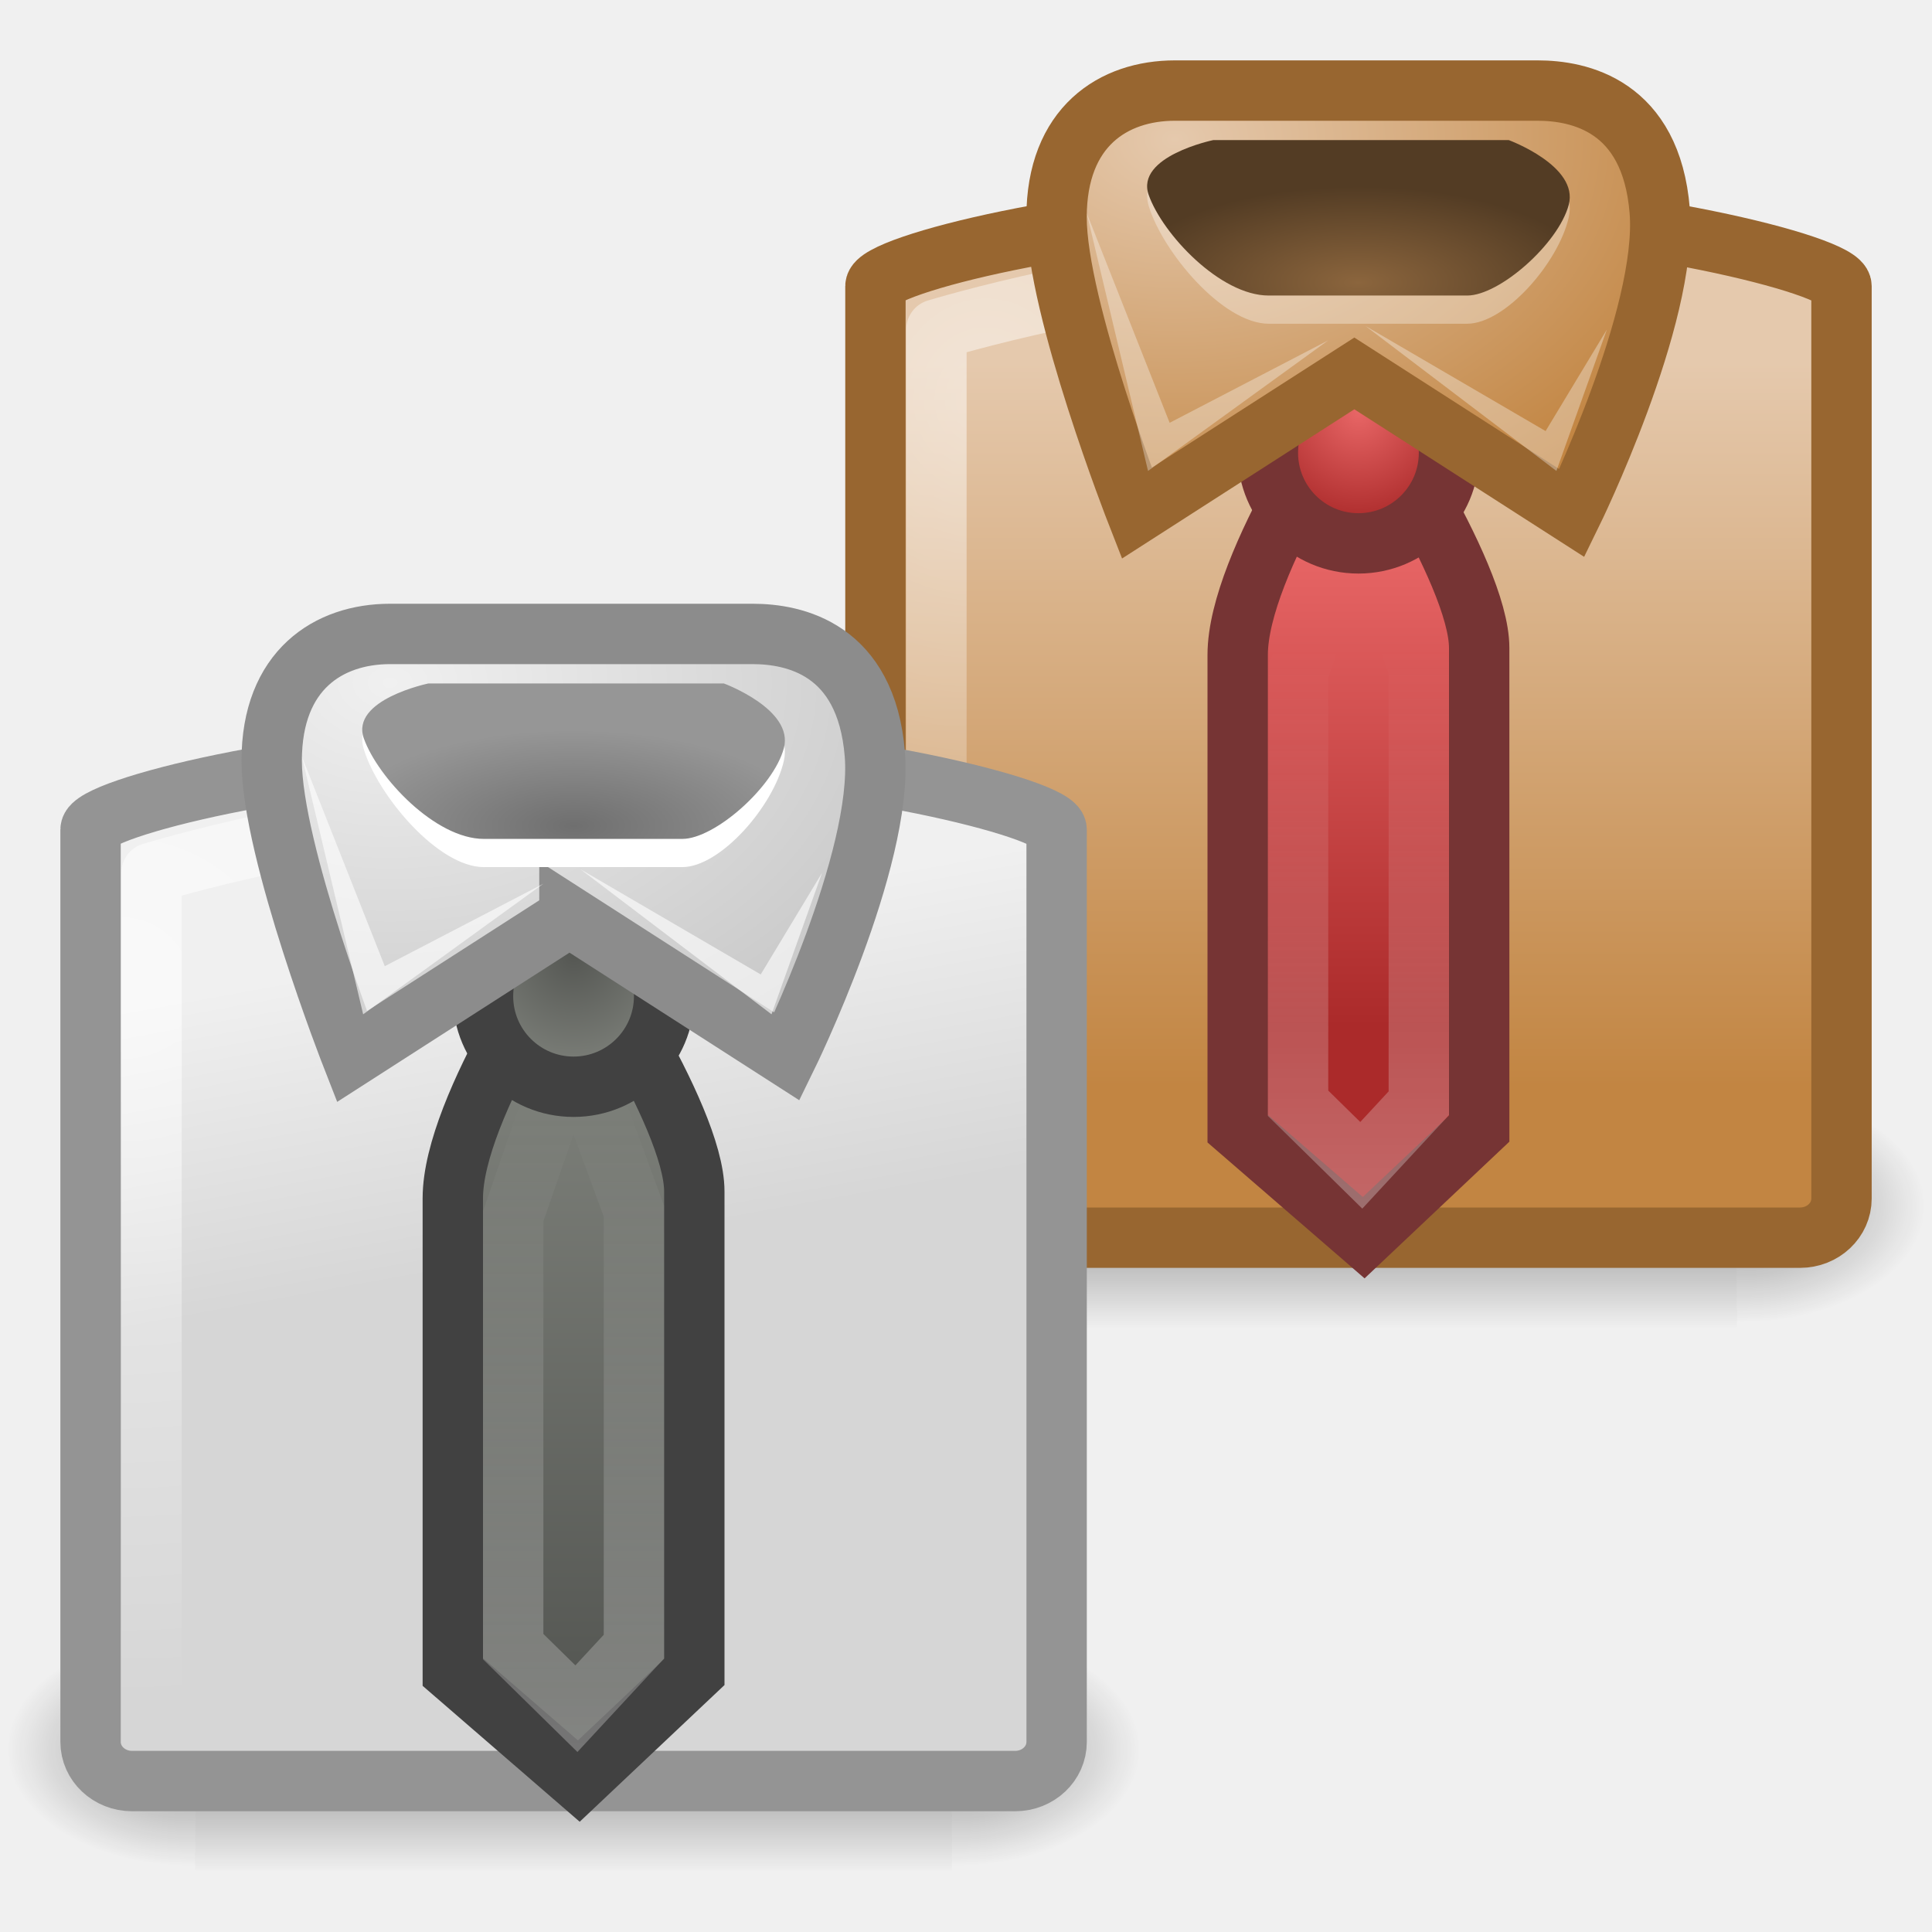
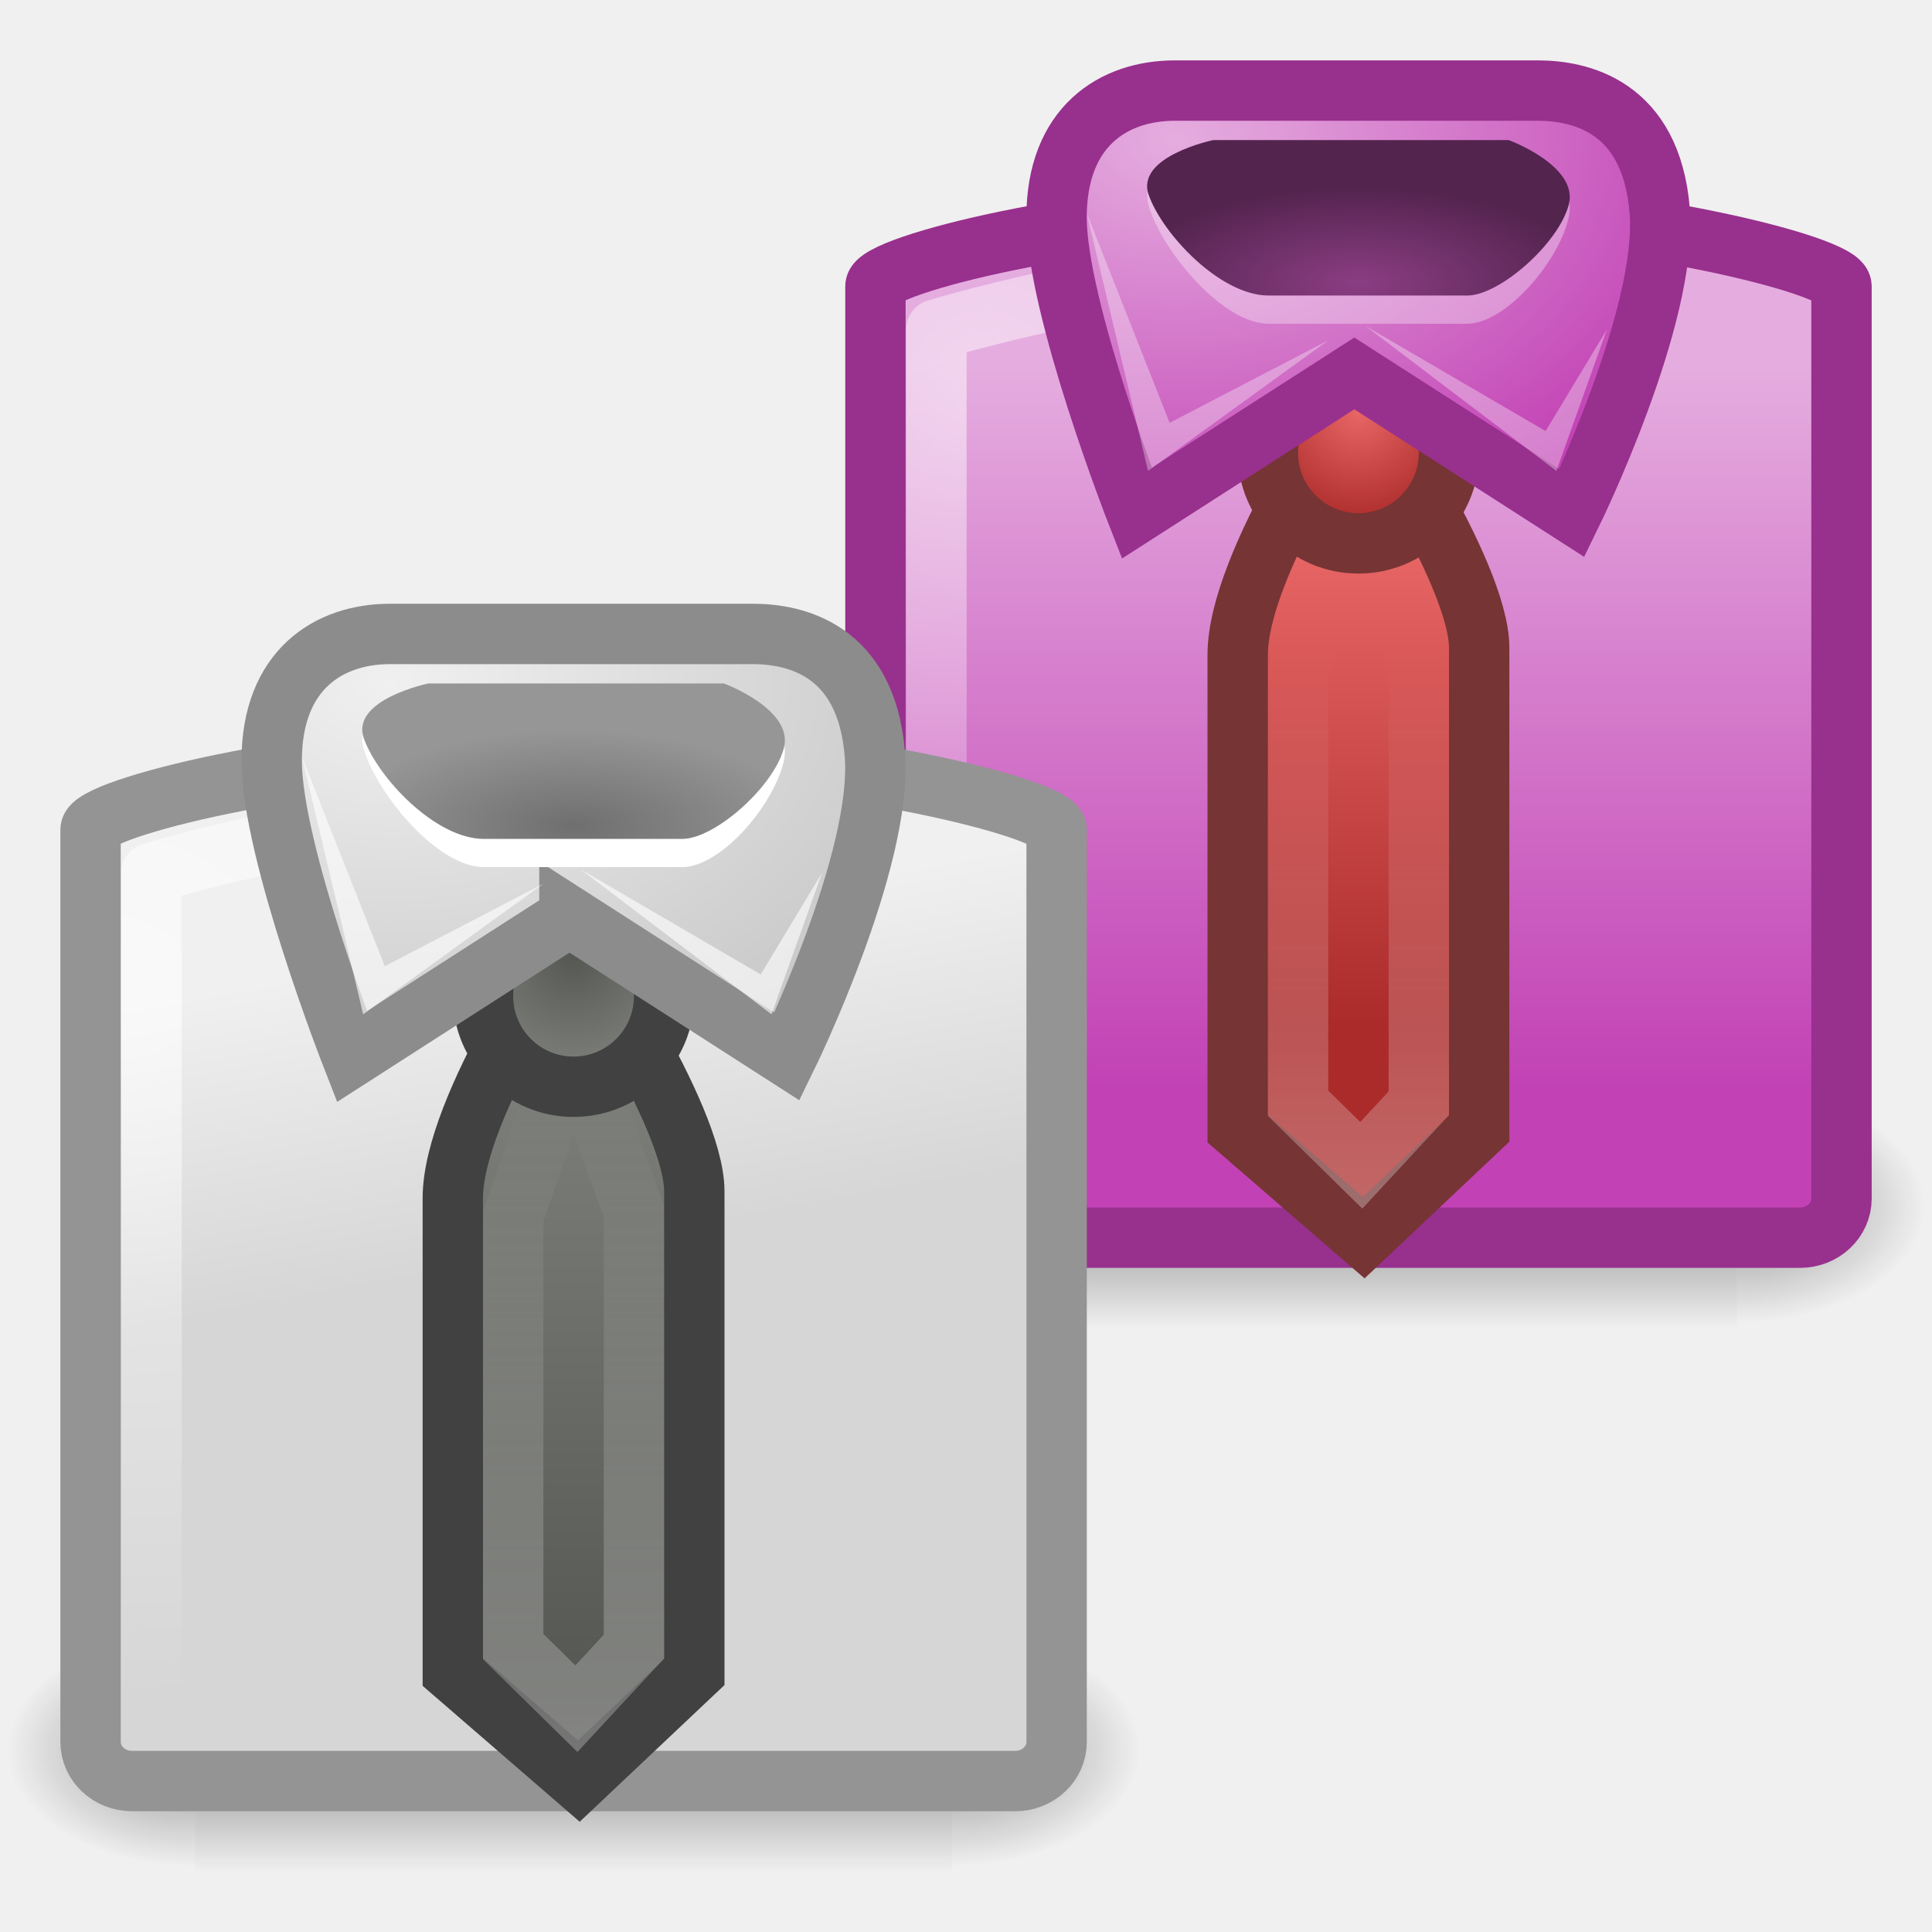
<svg xmlns="http://www.w3.org/2000/svg" xmlns:xlink="http://www.w3.org/1999/xlink" version="1.0" width="32" height="32" id="svg11300">
  <defs id="defs3">
    <linearGradient id="linearGradient6546">
      <stop id="stop6548" style="stop-color:white;stop-opacity:1" offset="0" />
      <stop id="stop6550" style="stop-color:white;stop-opacity:0" offset="1" />
    </linearGradient>
    <linearGradient id="linearGradient3518">
      <stop id="stop3520" style="stop-color:white;stop-opacity:1" offset="0" />
      <stop id="stop3522" style="stop-color:white;stop-opacity:0" offset="1" />
    </linearGradient>
    <linearGradient id="linearGradient4639">
      <stop id="stop4641" style="stop-color:#555753;stop-opacity:1" offset="0" />
      <stop id="stop4643" style="stop-color:#7c7f79;stop-opacity:1" offset="1" />
    </linearGradient>
    <linearGradient id="linearGradient3560">
      <stop id="stop3562" style="stop-color:#f0f0f0;stop-opacity:1" offset="0" />
      <stop id="stop3564" style="stop-color:#c9c9c9;stop-opacity:1" offset="1" />
    </linearGradient>
    <linearGradient id="linearGradient5048">
      <stop id="stop5050" style="stop-color:black;stop-opacity:0" offset="0" />
      <stop id="stop5056" style="stop-color:black;stop-opacity:1" offset="0.5" />
      <stop id="stop5052" style="stop-color:black;stop-opacity:0" offset="1" />
    </linearGradient>
    <linearGradient id="linearGradient5060">
      <stop id="stop5062" style="stop-color:black;stop-opacity:1" offset="0" />
      <stop id="stop5064" style="stop-color:black;stop-opacity:0" offset="1" />
    </linearGradient>
    <linearGradient id="linearGradient3568">
      <stop id="stop3570" style="stop-color:#d6d6d6;stop-opacity:1" offset="0" />
      <stop id="stop3572" style="stop-color:#f0f0f0;stop-opacity:1" offset="1" />
    </linearGradient>
    <linearGradient id="linearGradient3550">
      <stop id="stop3552" style="stop-color:#6f6f6f;stop-opacity:1" offset="0" />
      <stop id="stop3554" style="stop-color:#969696;stop-opacity:1" offset="1" />
    </linearGradient>
    <linearGradient id="linearGradient3680">
      <stop id="stop3682" style="stop-color:#e86666;stop-opacity:1" offset="0" />
      <stop id="stop3684" style="stop-color:#ab2a2a;stop-opacity:1" offset="1" />
    </linearGradient>
    <linearGradient id="linearGradient9366">
-       <stop id="stop9368" style="stop-color:#e5c9ad;stop-opacity:1" offset="0" />
-       <stop id="stop9370" style="stop-color:#c28542;stop-opacity:1" offset="1" />
+       <stop id="stop9368" style="stop-color:#e5addf;stop-opacity:1;" offset="0" />
+       <stop id="stop9370" style="stop-color:#c242b5;stop-opacity:1;" offset="1" />
    </linearGradient>
    <linearGradient id="linearGradient4586">
-       <stop id="stop4588" style="stop-color:#8b653d;stop-opacity:1" offset="0" />
-       <stop id="stop4590" style="stop-color:#533c24;stop-opacity:1" offset="1" />
+       <stop id="stop4588" style="stop-color:#8b3d83;stop-opacity:1;" offset="0" />
+       <stop id="stop4590" style="stop-color:#53244e;stop-opacity:1;" offset="1" />
    </linearGradient>
    <linearGradient x1="302.857" y1="366.648" x2="302.857" y2="609.505" id="linearGradient6468" xlink:href="#linearGradient5048" gradientUnits="userSpaceOnUse" gradientTransform="matrix(0.02596164,0,0,0.01647058,1.116723,20.9611)" />
    <radialGradient cx="605.714" cy="486.648" r="117.143" fx="605.714" fy="486.648" id="radialGradient6470" xlink:href="#linearGradient5060" gradientUnits="userSpaceOnUse" gradientTransform="matrix(0.02596164,0,0,0.01647058,1.121832,20.9611)" />
    <radialGradient cx="605.714" cy="486.648" r="117.143" fx="605.714" fy="486.648" id="radialGradient6472" xlink:href="#linearGradient5060" gradientUnits="userSpaceOnUse" gradientTransform="matrix(-0.02596164,0,0,0.01647058,19.87818,20.9611)" />
    <linearGradient x1="302.857" y1="366.648" x2="302.857" y2="609.505" id="linearGradient6488" xlink:href="#linearGradient5048" gradientUnits="userSpaceOnUse" gradientTransform="matrix(0.02596164,0,0,0.01647058,1.116723,20.9611)" />
    <radialGradient cx="605.714" cy="486.648" r="117.143" fx="605.714" fy="486.648" id="radialGradient6490" xlink:href="#linearGradient5060" gradientUnits="userSpaceOnUse" gradientTransform="matrix(0.02596164,0,0,0.01647058,1.121832,20.9611)" />
    <radialGradient cx="605.714" cy="486.648" r="117.143" fx="605.714" fy="486.648" id="radialGradient6492" xlink:href="#linearGradient5060" gradientUnits="userSpaceOnUse" gradientTransform="matrix(-0.02596164,0,0,0.01647058,19.87818,20.9611)" />
    <linearGradient x1="14.883" y1="27.847" x2="13.401" y2="20.069" id="linearGradient6494" xlink:href="#linearGradient3568" gradientUnits="userSpaceOnUse" gradientTransform="matrix(0.7018706,0,0,0.6678364,-1.473182,2.402452)" />
    <radialGradient cx="3" cy="16.97" r="7" fx="3" fy="16.97" id="radialGradient6496" xlink:href="#linearGradient6546" gradientUnits="userSpaceOnUse" gradientTransform="matrix(1.912257,0.05492138,-0.05308406,1.712932,-1.845765,-13.0307)" />
    <linearGradient x1="15.335" y1="42.995" x2="15.335" y2="27.212" id="linearGradient6498" xlink:href="#linearGradient4639" gradientUnits="userSpaceOnUse" gradientTransform="matrix(0.6559081,0,0,0.6386881,0.4413936,0.5366629)" />
    <linearGradient x1="17.457" y1="49.094" x2="17.457" y2="24.907" id="linearGradient6500" xlink:href="#linearGradient3518" gradientUnits="userSpaceOnUse" gradientTransform="matrix(0.4908956,0,0,0.6450807,1.930579,2.188811)" />
    <radialGradient cx="18.164" cy="22.224" r="2.842" fx="18.164" fy="22.224" id="radialGradient6502" xlink:href="#linearGradient4639" gradientUnits="userSpaceOnUse" gradientTransform="matrix(0.6403258,0,0,0.6631726,-1.130751,1.080399)" />
    <radialGradient cx="12.911" cy="13.002" r="7.489" fx="12.911" fy="13.002" id="radialGradient6504" xlink:href="#linearGradient3560" gradientUnits="userSpaceOnUse" gradientTransform="matrix(1.289635,0,0,0.9157736,-9.185526,-0.5990102)" />
    <radialGradient cx="17.097" cy="19.777" r="4.547" fx="17.097" fy="19.777" id="radialGradient6506" xlink:href="#linearGradient3550" gradientUnits="userSpaceOnUse" gradientTransform="matrix(0.8647582,0,0,0.3498233,-4.285186,6.761534)" />
    <radialGradient cx="17.097" cy="19.777" r="4.547" fx="17.097" fy="19.777" id="radialGradient6511" xlink:href="#linearGradient4586" gradientUnits="userSpaceOnUse" gradientTransform="matrix(0.8647582,0,0,0.3498233,7.714814,-2.238465)" />
    <radialGradient cx="12.911" cy="13.002" r="7.489" fx="12.911" fy="13.002" id="radialGradient6515" xlink:href="#linearGradient9366" gradientUnits="userSpaceOnUse" gradientTransform="matrix(1.289635,0,0,0.9157736,2.814474,-9.599009)" />
    <radialGradient cx="18.164" cy="22.224" r="2.842" fx="18.164" fy="22.224" id="radialGradient6518" xlink:href="#linearGradient3680" gradientUnits="userSpaceOnUse" gradientTransform="matrix(0.6403258,0,0,0.6631726,10.86925,-7.9196)" />
    <linearGradient x1="17.457" y1="47.06" x2="17.457" y2="27.232" id="linearGradient6521" xlink:href="#linearGradient3518" gradientUnits="userSpaceOnUse" gradientTransform="matrix(0.4908956,0,0,0.6450807,13.93058,-6.811188)" />
    <linearGradient x1="14.573" y1="27.343" x2="14.573" y2="39.868" id="linearGradient6524" xlink:href="#linearGradient3680" gradientUnits="userSpaceOnUse" gradientTransform="matrix(0.6559081,0,0,0.6386881,12.44139,-8.463336)" />
    <radialGradient cx="3.474" cy="16.665" r="7" fx="3.474" fy="16.665" id="radialGradient6527" xlink:href="#linearGradient6546" gradientUnits="userSpaceOnUse" gradientTransform="matrix(1.556928,0.2564541,-0.2857143,1.714285,15.64605,-22.87308)" />
    <linearGradient x1="14.922" y1="18.863" x2="14.922" y2="36.832" id="linearGradient6530" xlink:href="#linearGradient9366" gradientUnits="userSpaceOnUse" gradientTransform="matrix(0.7018706,0,0,0.6678364,10.52682,-6.597547)" />
  </defs>
  <g id="g6552">
    <g id="g6536">
      <g transform="translate(12,-8.999999)" id="g6440">
        <rect width="12.536" height="4" x="4.232" y="27" id="rect6442" style="opacity:0.402;fill:url(#linearGradient6468);fill-opacity:1;fill-rule:nonzero;stroke:none;stroke-width:1;marker:none;visibility:visible;display:inline;overflow:visible;enable-background:new" />
        <path d="m 16.768,27 c 0,0 0,4 0,4 1.337,0.007 3.232,-0.896 3.232,-2 0,-1.104 -1.492,-2 -3.232,-2 z" id="path6444" style="opacity:0.402;fill:url(#radialGradient6470);fill-opacity:1;fill-rule:nonzero;stroke:none;stroke-width:1;marker:none;visibility:visible;display:inline;overflow:visible;enable-background:new" />
        <path d="m 4.232,27 c 0,0 0,4 0,4 C 2.895,31.007 1,30.104 1,29 c 0,-1.104 1.492,-2 3.232,-2 z" id="path6446" style="opacity:0.402;fill:url(#radialGradient6472);fill-opacity:1;fill-rule:nonzero;stroke:none;stroke-width:1;marker:none;visibility:visible;display:inline;overflow:visible;enable-background:new" />
      </g>
-       <path d="m 21.201,3.5 2.599,0 c 3.009,0 6.701,0.88 6.701,1.24 l 0,15.111 c 0,0.36 -0.307,0.649 -0.688,0.649 l -14.625,0 c -0.381,0 -0.688,-0.29 -0.688,-0.649 l 0,-15.111 c 0,-0.36 3.63,-1.24 6.701,-1.24 z" id="path6448" style="fill:url(#linearGradient6530);fill-opacity:1;fill-rule:evenodd;stroke:#986630;stroke-width:1;stroke-linecap:butt;stroke-linejoin:miter;stroke-miterlimit:4;stroke-opacity:1;stroke-dasharray:none;stroke-dashoffset:0;marker:none;visibility:visible;display:inline;overflow:visible;enable-background:new" />
+       <path d="m 21.201,3.5 2.599,0 c 3.009,0 6.701,0.88 6.701,1.24 l 0,15.111 c 0,0.36 -0.307,0.649 -0.688,0.649 l -14.625,0 c -0.381,0 -0.688,-0.29 -0.688,-0.649 l 0,-15.111 c 0,-0.36 3.63,-1.24 6.701,-1.24 z" id="path6448" style="fill:url(#linearGradient6530);fill-opacity:1;fill-rule:evenodd;stroke:#98308d;stroke-width:1;stroke-linecap:butt;stroke-linejoin:miter;stroke-miterlimit:4;stroke-opacity:1;stroke-dasharray:none;stroke-dashoffset:0;marker:none;visibility:visible;display:inline;overflow:visible;enable-background:new" />
      <path d="m 21.373,4.49 2.274,0 c 2.632,0 5.863,0.967 5.863,0.967 l 0,14.032 c 0,0 -14,0 -14,0 l 0,-14.032 c 0,0 3.176,-0.967 5.863,-0.967 z" id="path6450" style="opacity:0.5;fill:none;stroke:url(#radialGradient6527);stroke-width:1;stroke-linecap:butt;stroke-linejoin:round;stroke-miterlimit:4;stroke-opacity:1;stroke-dasharray:none;stroke-dashoffset:0;marker:none;visibility:visible;display:inline;overflow:visible;enable-background:new" />
      <path d="m 22.471,6.5 c 0,0 -1.971,2.822 -1.971,4.347 l 0,7.847 2.087,1.806 1.913,-1.806 0,-7.96 c 0,-1.277 -2.029,-4.234 -2.029,-4.234 z" id="path6452" style="fill:url(#linearGradient6524);fill-opacity:1;fill-rule:evenodd;stroke:#763434;stroke-width:1;stroke-linecap:butt;stroke-linejoin:miter;stroke-miterlimit:4;stroke-opacity:1;stroke-dasharray:none;stroke-dashoffset:0;marker:none;visibility:visible;display:inline;overflow:visible;enable-background:new" />
      <path d="m 22.484,8.3 -0.984,2.846 0,7.127 1.047,1.028 0.953,-1.028 0,-7.21 L 22.484,8.3 z" id="path6454" style="opacity:0.4;fill:none;stroke:url(#linearGradient6521);stroke-width:1;stroke-linecap:butt;stroke-linejoin:miter;stroke-miterlimit:4;stroke-opacity:1;stroke-dasharray:none;stroke-dashoffset:0;marker:none;visibility:visible;display:inline;overflow:visible;enable-background:new" />
      <path d="m 24,7.5 c 2.43e-4,0.828 -0.671,1.5 -1.5,1.5 -0.829,0 -1.5,-0.672 -1.5,-1.5 -2.42e-4,-0.828 0.671,-1.5 1.5,-1.5 0.829,0 1.5,0.672 1.5,1.5 l 0,0 z" id="path6456" style="fill:url(#radialGradient6518);fill-opacity:1;fill-rule:evenodd;stroke:#763434;stroke-width:1;stroke-linecap:butt;stroke-linejoin:miter;stroke-miterlimit:4;stroke-opacity:1;stroke-dasharray:none;stroke-dashoffset:0;marker:none;visibility:visible;display:inline;overflow:visible;enable-background:new" />
-       <path d="m 22.432,6.185 -3.604,2.315 c 0,0 -1.328,-3.391 -1.328,-4.9 0,-1.508 0.948,-2.1 1.96,-2.1 0,0 6.007,0 6.007,0 0.684,0 1.881,0.242 2.023,1.992 0.142,1.75 -1.454,5.007 -1.454,5.007 L 22.432,6.185 z" id="path6458" style="fill:url(#radialGradient6515);fill-opacity:1;fill-rule:evenodd;stroke:#986630;stroke-width:1;stroke-linecap:butt;stroke-linejoin:miter;stroke-miterlimit:4;stroke-opacity:1;stroke-dasharray:none;stroke-dashoffset:0;marker:none;visibility:visible;display:inline;overflow:visible;enable-background:new" />
+       <path d="m 22.432,6.185 -3.604,2.315 c 0,0 -1.328,-3.391 -1.328,-4.9 0,-1.508 0.948,-2.1 1.96,-2.1 0,0 6.007,0 6.007,0 0.684,0 1.881,0.242 2.023,1.992 0.142,1.75 -1.454,5.007 -1.454,5.007 L 22.432,6.185 z" id="path6458" style="fill:url(#radialGradient6515);fill-opacity:1;fill-rule:evenodd;stroke:#98308d;stroke-width:1;stroke-linecap:butt;stroke-linejoin:miter;stroke-miterlimit:4;stroke-opacity:1;stroke-dasharray:none;stroke-dashoffset:0;marker:none;visibility:visible;display:inline;overflow:visible;enable-background:new" />
      <path d="m 20.097,2.346 c 0,0 -1.299,0.314 -1.07,1.068 0.229,0.754 1.222,1.948 1.987,1.948 l 3.287,0 c 0.628,0 1.51,-1.006 1.682,-1.76 0.172,-0.754 -0.994,-1.257 -0.994,-1.257 l -4.892,0 z" id="path6460" style="opacity:0.33;fill:white;fill-opacity:1;fill-rule:evenodd;stroke:none;stroke-width:1;marker:none;visibility:visible;display:inline;overflow:visible;enable-background:new" />
      <path d="m 20.097,2.32 c 0,0 -1.299,0.268 -1.07,0.912 0.229,0.644 1.182,1.663 1.987,1.663 l 3.287,0 c 0.537,0 1.51,-0.858 1.682,-1.502 0.172,-0.644 -0.994,-1.073 -0.994,-1.073 l -4.892,0 z" id="path6462" style="fill:url(#radialGradient6511);fill-opacity:1;fill-rule:evenodd;stroke:none;stroke-width:1;marker:none;visibility:visible;display:inline;overflow:visible;enable-background:new" />
      <path d="M 22.615,5.398 25.779,7.8 26.615,5.458 25.6,7.14 22.615,5.398 z" id="path6464" style="opacity:0.33;fill:white;fill-opacity:1;fill-rule:evenodd;stroke:none;stroke-width:1;marker:none;visibility:visible;display:inline;overflow:visible;enable-background:new" />
      <path d="M 22,5.637 19.015,7.8 18,3.531 19.373,7.003 22,5.637 z" id="path6466" style="opacity:0.33;fill:white;fill-opacity:1;fill-rule:evenodd;stroke:none;stroke-width:1;marker:none;visibility:visible;display:inline;overflow:visible;enable-background:new" />
    </g>
    <g transform="translate(-1,0)" id="g6422">
      <g id="g6417">
        <rect width="12.536" height="4" x="4.232" y="27" id="rect14581" style="opacity:0.402;fill:url(#linearGradient6488);fill-opacity:1;fill-rule:nonzero;stroke:none;stroke-width:1;marker:none;visibility:visible;display:inline;overflow:visible;enable-background:new" />
        <path d="m 16.768,27 c 0,0 0,4 0,4 1.337,0.007 3.232,-0.896 3.232,-2 0,-1.104 -1.492,-2 -3.232,-2 z" id="path14583" style="opacity:0.402;fill:url(#radialGradient6490);fill-opacity:1;fill-rule:nonzero;stroke:none;stroke-width:1;marker:none;visibility:visible;display:inline;overflow:visible;enable-background:new" />
        <path d="m 4.232,27 c 0,0 0,4 0,4 C 2.895,31.007 1,30.104 1,29 c 0,-1.104 1.492,-2 3.232,-2 z" id="path14585" style="opacity:0.402;fill:url(#radialGradient6492);fill-opacity:1;fill-rule:nonzero;stroke:none;stroke-width:1;marker:none;visibility:visible;display:inline;overflow:visible;enable-background:new" />
      </g>
      <path d="m 9.201,12.5 2.599,0 c 3.009,0 6.701,0.88 6.701,1.24 l 0,15.111 c 0,0.36 -0.307,0.649 -0.688,0.649 l -14.625,0 c -0.381,0 -0.688,-0.29 -0.688,-0.649 l 0,-15.111 c 0,-0.36 3.63,-1.24 6.701,-1.24 z" id="path14599" style="fill:url(#linearGradient6494);fill-opacity:1;fill-rule:evenodd;stroke:#949494;stroke-width:1;stroke-linecap:butt;stroke-linejoin:miter;stroke-miterlimit:4;stroke-opacity:1;stroke-dasharray:none;stroke-dashoffset:0;marker:none;visibility:visible;display:inline;overflow:visible;enable-background:new" />
      <path d="m 9.373,13.49 2.274,0 c 2.632,0 5.863,0.967 5.863,0.967 l 0,14.032 c 0,0 -14,0 -14,0 l 0,-14.032 c 0,0 3.176,-0.967 5.863,-0.967 z" id="path14601" style="opacity:0.62;fill:none;stroke:url(#radialGradient6496);stroke-width:1;stroke-linecap:butt;stroke-linejoin:round;stroke-miterlimit:4;stroke-opacity:1;stroke-dasharray:none;stroke-dashoffset:0;marker:none;visibility:visible;display:inline;overflow:visible;enable-background:new" />
      <path d="m 10.471,15.5 c 0,0 -1.971,2.822 -1.971,4.347 l 0,7.847 2.087,1.806 1.913,-1.806 0,-7.96 c 0,-1.277 -2.029,-4.234 -2.029,-4.234 z" id="path14603" style="fill:url(#linearGradient6498);fill-opacity:1;fill-rule:evenodd;stroke:#414141;stroke-width:1;stroke-linecap:butt;stroke-linejoin:miter;stroke-miterlimit:4;stroke-opacity:1;stroke-dasharray:none;stroke-dashoffset:0;marker:none;visibility:visible;display:inline;overflow:visible;enable-background:new" />
      <path d="m 10.484,17.3 -0.984,2.846 0,7.127 1.047,1.028 0.953,-1.028 0,-7.21 -1.016,-2.763 z" id="path14605" style="opacity:0.4;fill:none;stroke:url(#linearGradient6500);stroke-width:1;stroke-linecap:butt;stroke-linejoin:miter;stroke-miterlimit:4;stroke-opacity:1;stroke-dasharray:none;stroke-dashoffset:0;marker:none;visibility:visible;display:inline;overflow:visible;enable-background:new" />
      <path d="m 12,16.5 c 2.43e-4,0.828 -0.671,1.5 -1.5,1.5 -0.829,0 -1.5,-0.672 -1.5,-1.5 -2.421e-4,-0.828 0.671,-1.5 1.5,-1.5 0.829,0 1.5,0.672 1.5,1.5 l 0,0 z" id="path14607" style="fill:url(#radialGradient6502);fill-opacity:1;fill-rule:evenodd;stroke:#414141;stroke-width:1;stroke-linecap:butt;stroke-linejoin:miter;stroke-miterlimit:4;stroke-opacity:1;stroke-dasharray:none;stroke-dashoffset:0;marker:none;visibility:visible;display:inline;overflow:visible;enable-background:new" />
      <path d="m 10.432,15.185 -3.604,2.315 c 0,0 -1.328,-3.391 -1.328,-4.9 0,-1.508 0.948,-2.1 1.96,-2.1 0,0 6.007,0 6.007,0 0.684,0 1.881,0.242 2.023,1.992 0.142,1.75 -1.454,5.007 -1.454,5.007 l -3.604,-2.315 z" id="path14609" style="fill:url(#radialGradient6504);fill-opacity:1;fill-rule:evenodd;stroke:#8c8c8c;stroke-width:1;stroke-linecap:butt;stroke-linejoin:miter;stroke-miterlimit:4;stroke-opacity:1;stroke-dasharray:none;stroke-dashoffset:0;marker:none;visibility:visible;display:inline;overflow:visible;enable-background:new" />
      <path d="m 8.097,11.346 c 0,0 -1.299,0.314 -1.07,1.068 0.229,0.754 1.222,1.948 1.987,1.948 l 3.287,0 c 0.628,0 1.51,-1.006 1.682,-1.76 0.172,-0.754 -0.994,-1.257 -0.994,-1.257 l -4.892,0 z" id="path14611" style="fill:white;fill-opacity:1;fill-rule:evenodd;stroke:none;stroke-width:1;marker:none;visibility:visible;display:inline;overflow:visible;enable-background:new" />
      <path d="m 8.097,11.32 c 0,0 -1.299,0.268 -1.07,0.912 0.229,0.644 1.182,1.663 1.987,1.663 l 3.287,0 c 0.537,0 1.51,-0.858 1.682,-1.502 0.172,-0.644 -0.994,-1.073 -0.994,-1.073 l -4.892,0 z" id="path14613" style="fill:url(#radialGradient6506);fill-opacity:1;fill-rule:evenodd;stroke:none;stroke-width:1;marker:none;visibility:visible;display:inline;overflow:visible;enable-background:new" />
      <path d="M 10.615,14.398 13.779,16.8 14.615,14.458 13.6,16.14 10.615,14.398 z" id="path14615" style="opacity:0.62;fill:white;fill-opacity:1;fill-rule:evenodd;stroke:none;stroke-width:1;marker:none;visibility:visible;display:inline;overflow:visible;enable-background:new" />
      <path d="M 10,14.637 7.015,16.8 6,12.531 7.373,16.003 10,14.637 z" id="path14617" style="opacity:0.62;fill:white;fill-opacity:1;fill-rule:evenodd;stroke:none;stroke-width:1;marker:none;visibility:visible;display:inline;overflow:visible;enable-background:new" />
    </g>
  </g>
</svg>
